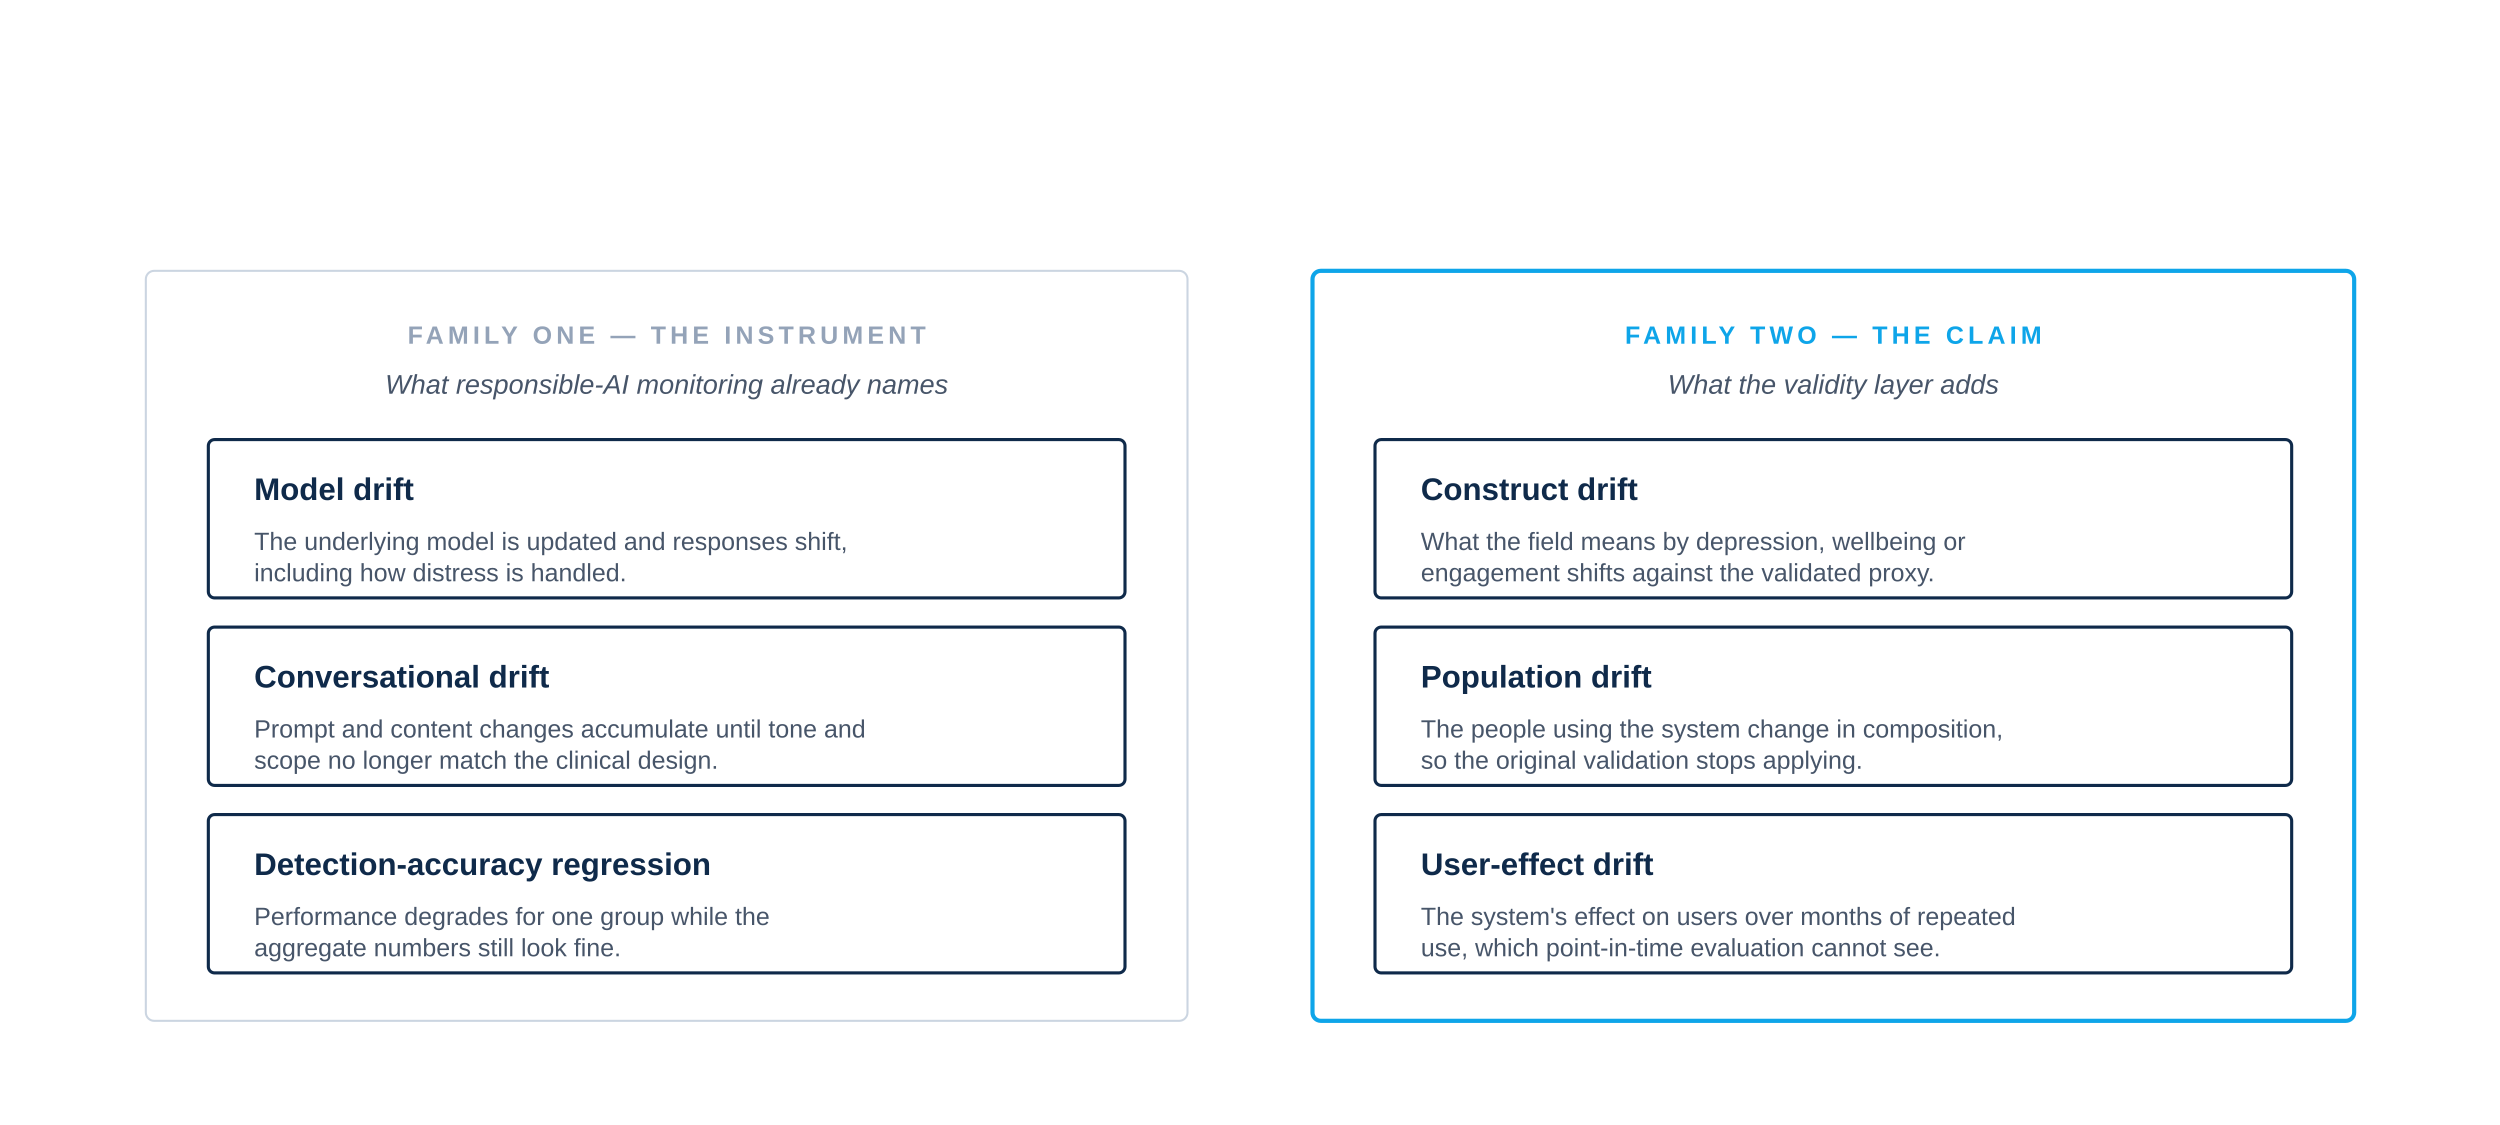
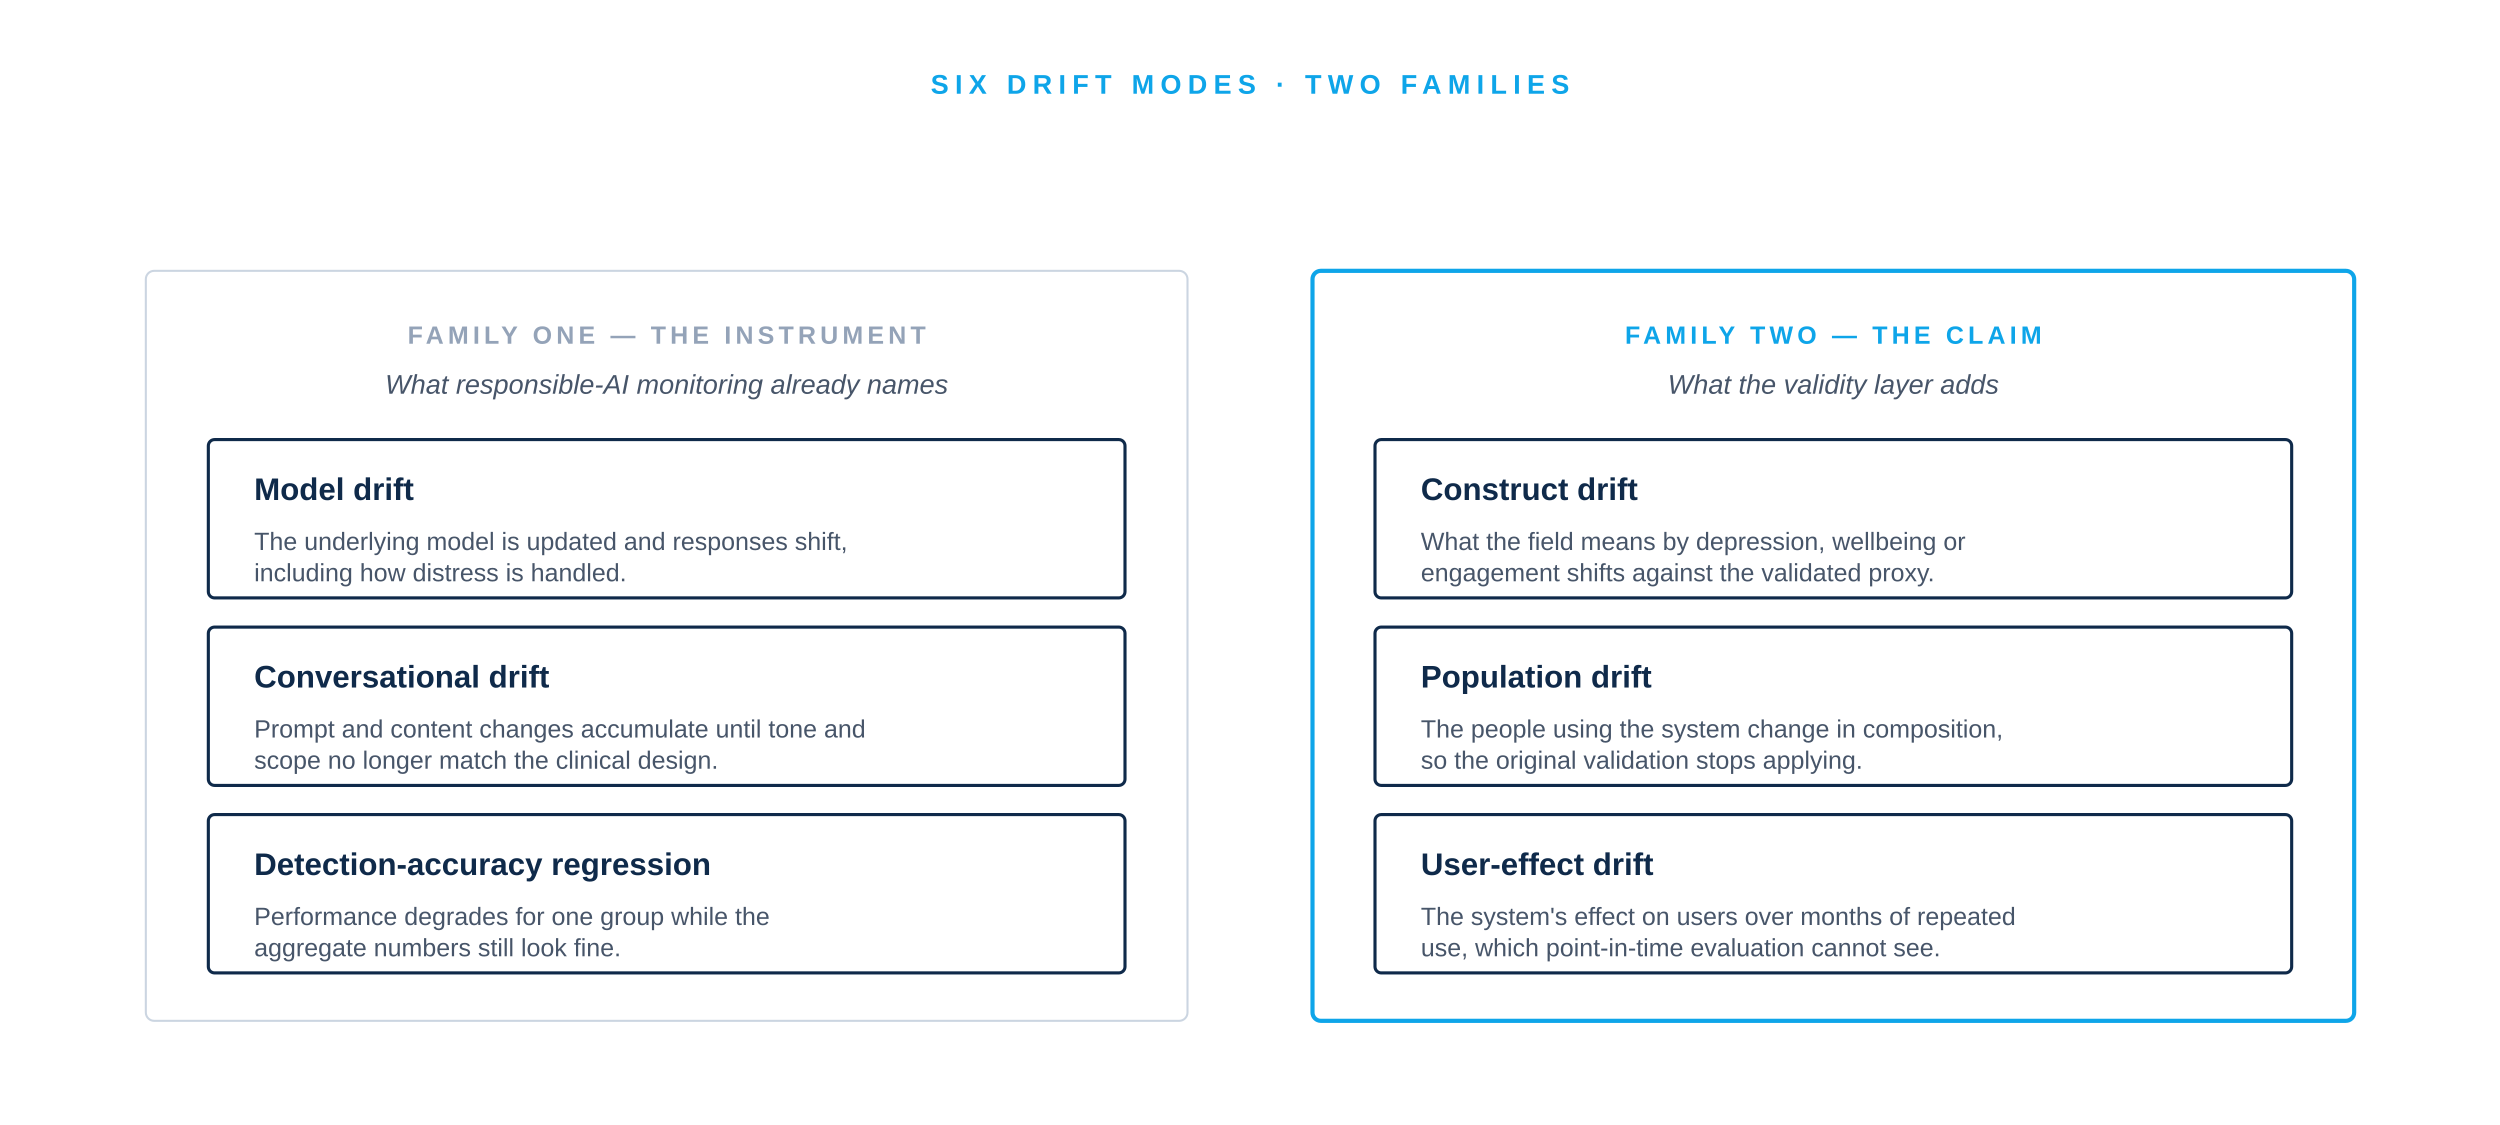
<svg xmlns="http://www.w3.org/2000/svg" viewBox="0 0 1200 540" role="img">
  <rect width="1200" height="540" fill="#FFFFFF" />
+   <text x="600" y="45" font-family="-apple-system, BlinkMacSystemFont, 'Helvetica Neue', Arial, sans-serif" font-size="13" font-weight="600" fill="#0EA5E9" letter-spacing="3" text-anchor="middle">SIX DRIFT MODES · TWO FAMILIES</text>
  <rect x="70" y="130" width="500" height="360" fill="none" stroke="#CBD5E1" stroke-width="1" rx="4" />
  <text x="320" y="165" font-family="-apple-system, BlinkMacSystemFont, 'Helvetica Neue', Arial, sans-serif" font-size="12" font-weight="600" letter-spacing="2" fill="#94A3B8" text-anchor="middle">FAMILY ONE — THE INSTRUMENT</text>
  <text x="320" y="189" font-family="-apple-system, BlinkMacSystemFont, 'Helvetica Neue', Arial, sans-serif" font-size="13" font-style="italic" fill="#475569" text-anchor="middle">What responsible-AI monitoring already names</text>
  <rect x="100" y="211" width="440" height="76" fill="none" stroke="#0F2A4A" stroke-width="1.5" rx="3" />
  <text x="122" y="240" font-family="-apple-system, BlinkMacSystemFont, 'Helvetica Neue', Arial, sans-serif" font-size="15" font-weight="600" fill="#0F2A4A">Model drift</text>
  <text x="122" y="264" font-family="-apple-system, BlinkMacSystemFont, 'Helvetica Neue', Arial, sans-serif" font-size="12" fill="#475569">The underlying model is updated and responses shift,</text>
  <text x="122" y="279" font-family="-apple-system, BlinkMacSystemFont, 'Helvetica Neue', Arial, sans-serif" font-size="12" fill="#475569">including how distress is handled.</text>
  <rect x="100" y="301" width="440" height="76" fill="none" stroke="#0F2A4A" stroke-width="1.5" rx="3" />
  <text x="122" y="330" font-family="-apple-system, BlinkMacSystemFont, 'Helvetica Neue', Arial, sans-serif" font-size="15" font-weight="600" fill="#0F2A4A">Conversational drift</text>
  <text x="122" y="354" font-family="-apple-system, BlinkMacSystemFont, 'Helvetica Neue', Arial, sans-serif" font-size="12" fill="#475569">Prompt and content changes accumulate until tone and</text>
  <text x="122" y="369" font-family="-apple-system, BlinkMacSystemFont, 'Helvetica Neue', Arial, sans-serif" font-size="12" fill="#475569">scope no longer match the clinical design.</text>
  <rect x="100" y="391" width="440" height="76" fill="none" stroke="#0F2A4A" stroke-width="1.5" rx="3" />
  <text x="122" y="420" font-family="-apple-system, BlinkMacSystemFont, 'Helvetica Neue', Arial, sans-serif" font-size="15" font-weight="600" fill="#0F2A4A">Detection-accuracy regression</text>
  <text x="122" y="444" font-family="-apple-system, BlinkMacSystemFont, 'Helvetica Neue', Arial, sans-serif" font-size="12" fill="#475569">Performance degrades for one group while the</text>
  <text x="122" y="459" font-family="-apple-system, BlinkMacSystemFont, 'Helvetica Neue', Arial, sans-serif" font-size="12" fill="#475569">aggregate numbers still look fine.</text>
  <rect x="630" y="130" width="500" height="360" fill="none" stroke="#0EA5E9" stroke-width="2" rx="4" />
  <text x="880" y="165" font-family="-apple-system, BlinkMacSystemFont, 'Helvetica Neue', Arial, sans-serif" font-size="12" font-weight="600" letter-spacing="2" fill="#0EA5E9" text-anchor="middle">FAMILY TWO — THE CLAIM</text>
  <text x="880" y="189" font-family="-apple-system, BlinkMacSystemFont, 'Helvetica Neue', Arial, sans-serif" font-size="13" font-style="italic" fill="#475569" text-anchor="middle">What the validity layer adds</text>
  <rect x="660" y="211" width="440" height="76" fill="none" stroke="#0F2A4A" stroke-width="1.5" rx="3" />
  <text x="682" y="240" font-family="-apple-system, BlinkMacSystemFont, 'Helvetica Neue', Arial, sans-serif" font-size="15" font-weight="600" fill="#0F2A4A">Construct drift</text>
  <text x="682" y="264" font-family="-apple-system, BlinkMacSystemFont, 'Helvetica Neue', Arial, sans-serif" font-size="12" fill="#475569">What the field means by depression, wellbeing or</text>
  <text x="682" y="279" font-family="-apple-system, BlinkMacSystemFont, 'Helvetica Neue', Arial, sans-serif" font-size="12" fill="#475569">engagement shifts against the validated proxy.</text>
  <rect x="660" y="301" width="440" height="76" fill="none" stroke="#0F2A4A" stroke-width="1.5" rx="3" />
  <text x="682" y="330" font-family="-apple-system, BlinkMacSystemFont, 'Helvetica Neue', Arial, sans-serif" font-size="15" font-weight="600" fill="#0F2A4A">Population drift</text>
  <text x="682" y="354" font-family="-apple-system, BlinkMacSystemFont, 'Helvetica Neue', Arial, sans-serif" font-size="12" fill="#475569">The people using the system change in composition,</text>
  <text x="682" y="369" font-family="-apple-system, BlinkMacSystemFont, 'Helvetica Neue', Arial, sans-serif" font-size="12" fill="#475569">so the original validation stops applying.</text>
  <rect x="660" y="391" width="440" height="76" fill="none" stroke="#0F2A4A" stroke-width="1.5" rx="3" />
  <text x="682" y="420" font-family="-apple-system, BlinkMacSystemFont, 'Helvetica Neue', Arial, sans-serif" font-size="15" font-weight="600" fill="#0F2A4A">User-effect drift</text>
  <text x="682" y="444" font-family="-apple-system, BlinkMacSystemFont, 'Helvetica Neue', Arial, sans-serif" font-size="12" fill="#475569">The system's effect on users over months of repeated</text>
  <text x="682" y="459" font-family="-apple-system, BlinkMacSystemFont, 'Helvetica Neue', Arial, sans-serif" font-size="12" fill="#475569">use, which point-in-time evaluation cannot see.</text>
</svg>
